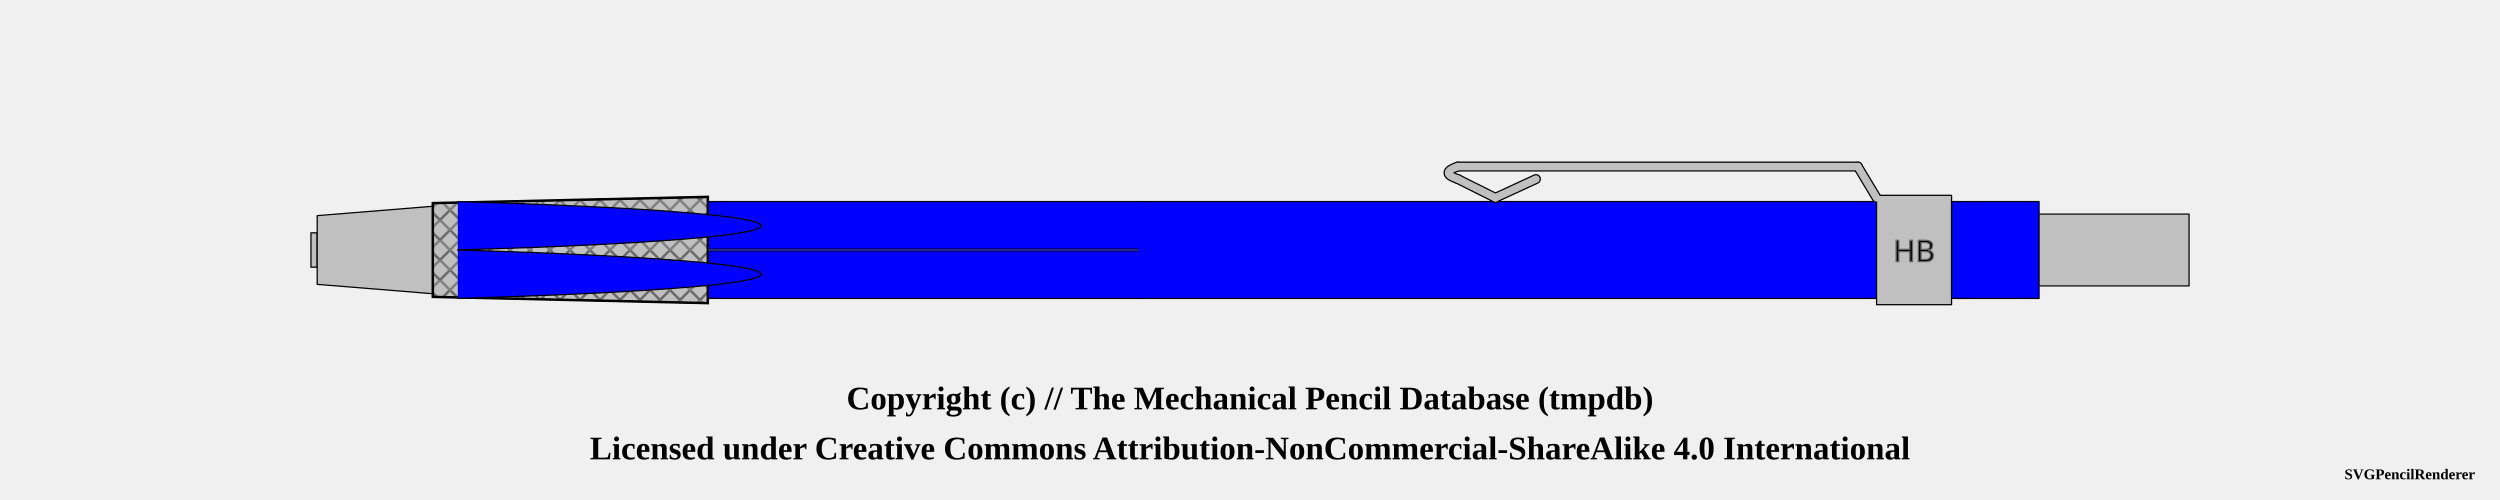
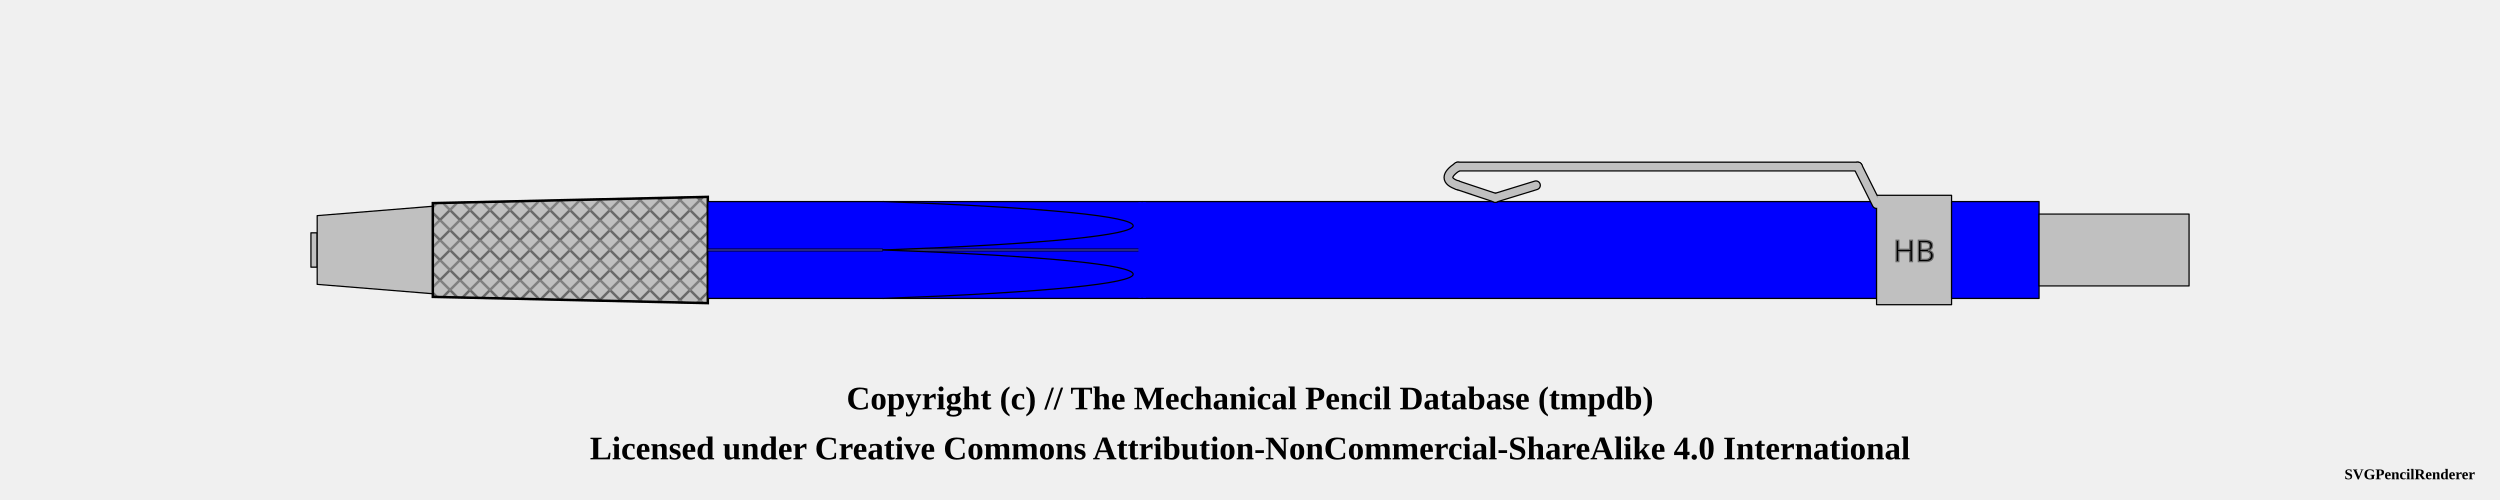
<svg xmlns="http://www.w3.org/2000/svg" width="1000" height="200">
  <pattern id="knurled-large" patternUnits="userSpaceOnUse" width="12" height="12">
    <path stroke="dimgray" stroke-linecap="round" stroke-width="1" d="M 6,6 L 12,12" />
    <path stroke="dimgray" stroke-linecap="round" stroke-width="1" d="M 6,6 L 0,12" />
    <path stroke="gray" stroke-linecap="round" stroke-width="1" d="M 6,6 L 12,0" />
    <path stroke="gray" stroke-linecap="round" stroke-width="1" d="M 6,6 L 0,0" />
  </pattern>
  <pattern id="knurled-small" patternUnits="userSpaceOnUse" width="4" height="4">
    <path stroke="dimgray" stroke-linecap="round" stroke-width="1" d="M 2,2 L 4,4" />
    <path stroke="dimgray" stroke-linecap="round" stroke-width="1" d="M 2,2 L 0,4" />
    <path stroke="gray" stroke-linecap="round" stroke-width="1" d="M 2,2 L 4,0" />
    <path stroke="gray" stroke-linecap="round" stroke-width="1" d="M 2,2 L 0,0" />
  </pattern>
  <pattern id="knurled" patternUnits="userSpaceOnUse" width="8" height="8">
    <path stroke="dimgray" stroke-linecap="round" stroke-width="1" d="M 4,4 L 8,8" />
    <path stroke="dimgray" stroke-linecap="round" stroke-width="1" d="M 4,4 L 0,8" />
    <path stroke="gray" stroke-linecap="round" stroke-width="1" d="M 4,4 L 8,0" />
    <path stroke="gray" stroke-linecap="round" stroke-width="1" d="M 4,4 L 0,0" />
  </pattern>
  <pattern id="lined" patternUnits="userSpaceOnUse" width="3" height="3">
    <path stroke="dimgray" stroke-linecap="round" stroke-width="1" d="M 0,0 L 3,0" />
  </pattern>
  <pattern id="ridged" patternUnits="userSpaceOnUse" width="3" height="3">
    <path stroke="dimgray" stroke-linecap="round" stroke-width="1" d="M 0,0 L 0,3" />
  </pattern>
  <pattern id="spring" patternUnits="userSpaceOnUse" width="8" height="100">
    <path stroke="dimgray" stroke-linecap="round" stroke-width="2" d="M 1,1 L 9,99" />
    <path stroke="white" stroke-linecap="round" stroke-width="1" d="M 1,1 L 9,99" />
  </pattern>
  <pattern id="knurled" patternUnits="userSpaceOnUse" width="8" height="8">
    <path stroke="dimgray" stroke-linecap="round" stroke-width="1" d="M 4,4 L 8,8" />
    <path stroke="dimgray" stroke-linecap="round" stroke-width="1" d="M 4,4 L 0,8" />
    <path stroke="gray" stroke-linecap="round" stroke-width="1" d="M 4,4 L 8,0" />
    <path stroke="gray" stroke-linecap="round" stroke-width="1" d="M 4,4 L 0,0" />
  </pattern>
  <g transform="rotate(0 0 0)">
    <path d="M124.375 93.125 L126.875 93.125 L126.875 106.875 L124.375 106.875 Z" stroke-width="0.5" stroke="black" stroke-linejoin="round" fill="silver" fill-opacity="1" />
    <path d="M126.875 86.25 L173.125 82.5 L173.125 117.5 L126.875 113.75 Z" stroke-width="0.5" stroke="black" stroke-linejoin="round" fill="silver" fill-opacity="1" />
    <path d="M173.125 81.25 L283.125 78.75 L283.125 121.25 L173.125 118.75 Z" stroke-width="0.5" stroke="black" stroke-linejoin="round" fill="silver" fill-opacity="1" />
    <path d="M173.125 81.25 L283.125 78.75 L283.125 121.25 L173.125 118.75 Z" stroke-width="1.0" stroke="black" fill="url(#knurled)" />
    <path d="M283.125 80.625 L456.875 80.625 L456.875 119.375 L283.125 119.375 Z" stroke-width="0.5" stroke="black" stroke-linejoin="round" fill="blue" fill-opacity="1" />
    <line x1="283.125" y1="100" x2="456.875" y2="100" stroke-width="1.5" stroke="black" fill="none" stroke-opacity="0.5" />
    <line x1="283.125" y1="100" x2="456.875" y2="100" stroke-width="0.5" stroke="gray" fill="none" stroke-opacity="0.5" />
    <path d="M456.875 80.625 L750.625 80.625 L750.625 119.375 L456.875 119.375 Z" stroke-width="0.5" stroke="black" stroke-linejoin="round" fill="blue" fill-opacity="1" />
    <line x1="456.875" y1="80.875" x2="456.875" y2="119.125" stroke="blue" stroke-width="3" />
-     <line x1="614.375" y1="71.625" x2="598.125" y2="79.125" stroke-width="4" stroke="black" fill="dimgray" stroke-linecap="round" />
-     <line x1="598.125" y1="79.125" x2="583.125" y2="71.625" stroke-width="4" stroke="black" fill="dimgray" stroke-linecap="round" />
-     <path d="M583.125 71.625 Q575.625 69.125 583.125 66.625" stroke-width="4" stroke="black" fill="none" stroke-linecap="round" />
+     <path d="M583.125 74.125 Q575.625 71.625 583.125 66.625" stroke-width="4" stroke="black" fill="none" stroke-linecap="round" />
    <line x1="583.125" y1="66.625" x2="743.125" y2="66.625" stroke-width="4" stroke="black" fill="dimgray" stroke-linecap="round" />
-     <line x1="743.125" y1="66.625" x2="750.625" y2="79.125" stroke-width="4" stroke="black" fill="dimgray" stroke-linecap="round" />
+     <line x1="598.125" y1="79.125" x2="583.125" y2="74.125" stroke-width="4" stroke="black" fill="dimgray" stroke-linecap="round" />
+     <line x1="614.375" y1="74.125" x2="598.125" y2="79.125" stroke-width="4" stroke="black" fill="dimgray" stroke-linecap="round" />
+     <line x1="743.125" y1="66.625" x2="750.625" y2="81.625" stroke-width="4" stroke="black" fill="dimgray" stroke-linecap="round" />
    <path d="M750.625 78.125 L780.625 78.125 L780.625 121.875 L750.625 121.875 Z" stroke-width="0.5" stroke="black" stroke-linejoin="round" fill="silver" fill-opacity="1" />
    <text x="765.625" y="100" text-anchor="middle" dominant-baseline="central">
      <tspan stroke="dimgray" stroke-width="0.5" font-family="sans-serif" fill="black" textLength="{this.width * 5 - 12}"> HB</tspan>
    </text>
-     <line x1="614.375" y1="71.625" x2="598.125" y2="79.125" stroke-width="3" stroke="silver" fill="silver" stroke-linecap="round" />
-     <line x1="598.125" y1="79.125" x2="583.125" y2="71.625" stroke-width="3" stroke="silver" fill="silver" stroke-linecap="round" />
-     <path d="M583.125 71.625 Q575.625 69.125 583.125 66.625" stroke-width="3" stroke="silver" fill="none" stroke-linecap="round" />
+     <path d="M583.125 74.125 Q575.625 71.625 583.125 66.625" stroke-width="3" stroke="silver" fill="none" stroke-linecap="round" />
    <line x1="583.125" y1="66.625" x2="743.125" y2="66.625" stroke-width="3" stroke="silver" fill="silver" stroke-linecap="round" />
-     <line x1="743.125" y1="66.625" x2="750.625" y2="79.125" stroke-width="3" stroke="silver" fill="silver" stroke-linecap="round" />
+     <line x1="598.125" y1="79.125" x2="583.125" y2="74.125" stroke-width="3" stroke="silver" fill="silver" stroke-linecap="round" />
+     <line x1="614.375" y1="74.125" x2="598.125" y2="79.125" stroke-width="3" stroke="silver" fill="silver" stroke-linecap="round" />
+     <line x1="743.125" y1="66.625" x2="750.625" y2="81.625" stroke-width="3" stroke="silver" fill="silver" stroke-linecap="round" />
    <path d="M780.625 80.625 L815.625 80.625 L815.625 119.375 L780.625 119.375 Z" stroke-width="0.5" stroke="black" stroke-linejoin="round" fill="blue" fill-opacity="1" />
    <path d="M815.625 85.625 L875.625 85.625 L875.625 114.375 L815.625 114.375 Z" stroke-width="0.5" stroke="black" stroke-linejoin="round" fill="silver" fill-opacity="1" />
-     <path d="M 183.125 80.625 C 344.706 85.469, 344.706 95.156, 183.125 100" stroke-width="0.5" stroke="black" stroke-linecap="round" fill="blue" />
-     <path d="M 183.125 119.375 C 344.706 114.531, 344.706 104.844, 183.125 100" stroke-width="0.5" stroke="black" stroke-linecap="round" fill="blue" />
+     <path d="M 353.125 80.625 C 486.656 85.469, 486.656 95.156, 353.125 100" stroke-width="0.5" stroke="black" stroke-linecap="round" fill="blue" />
+     <path d="M 353.125 119.375 C 486.656 114.531, 486.656 104.844, 353.125 100" stroke-width="0.5" stroke="black" stroke-linecap="round" fill="blue" />
  </g>
  <text x="50%" y="160" font-size="1.1em" font-weight="bold" text-anchor="middle" dominant-baseline="middle">Copyright (c) // The Mechanical Pencil Database (tmpdb)</text>
  <text x="50%" y="180" font-size="1.1em" font-weight="bold" text-anchor="middle" dominant-baseline="middle">Licensed under Creative Commons Attribution-NonCommercial-ShareAlike 4.0 International</text>
  <text x="990" y="190" font-size="0.5em" font-weight="bold" text-anchor="end" dominant-baseline="middle">SVGPencilRenderer</text>
</svg>
